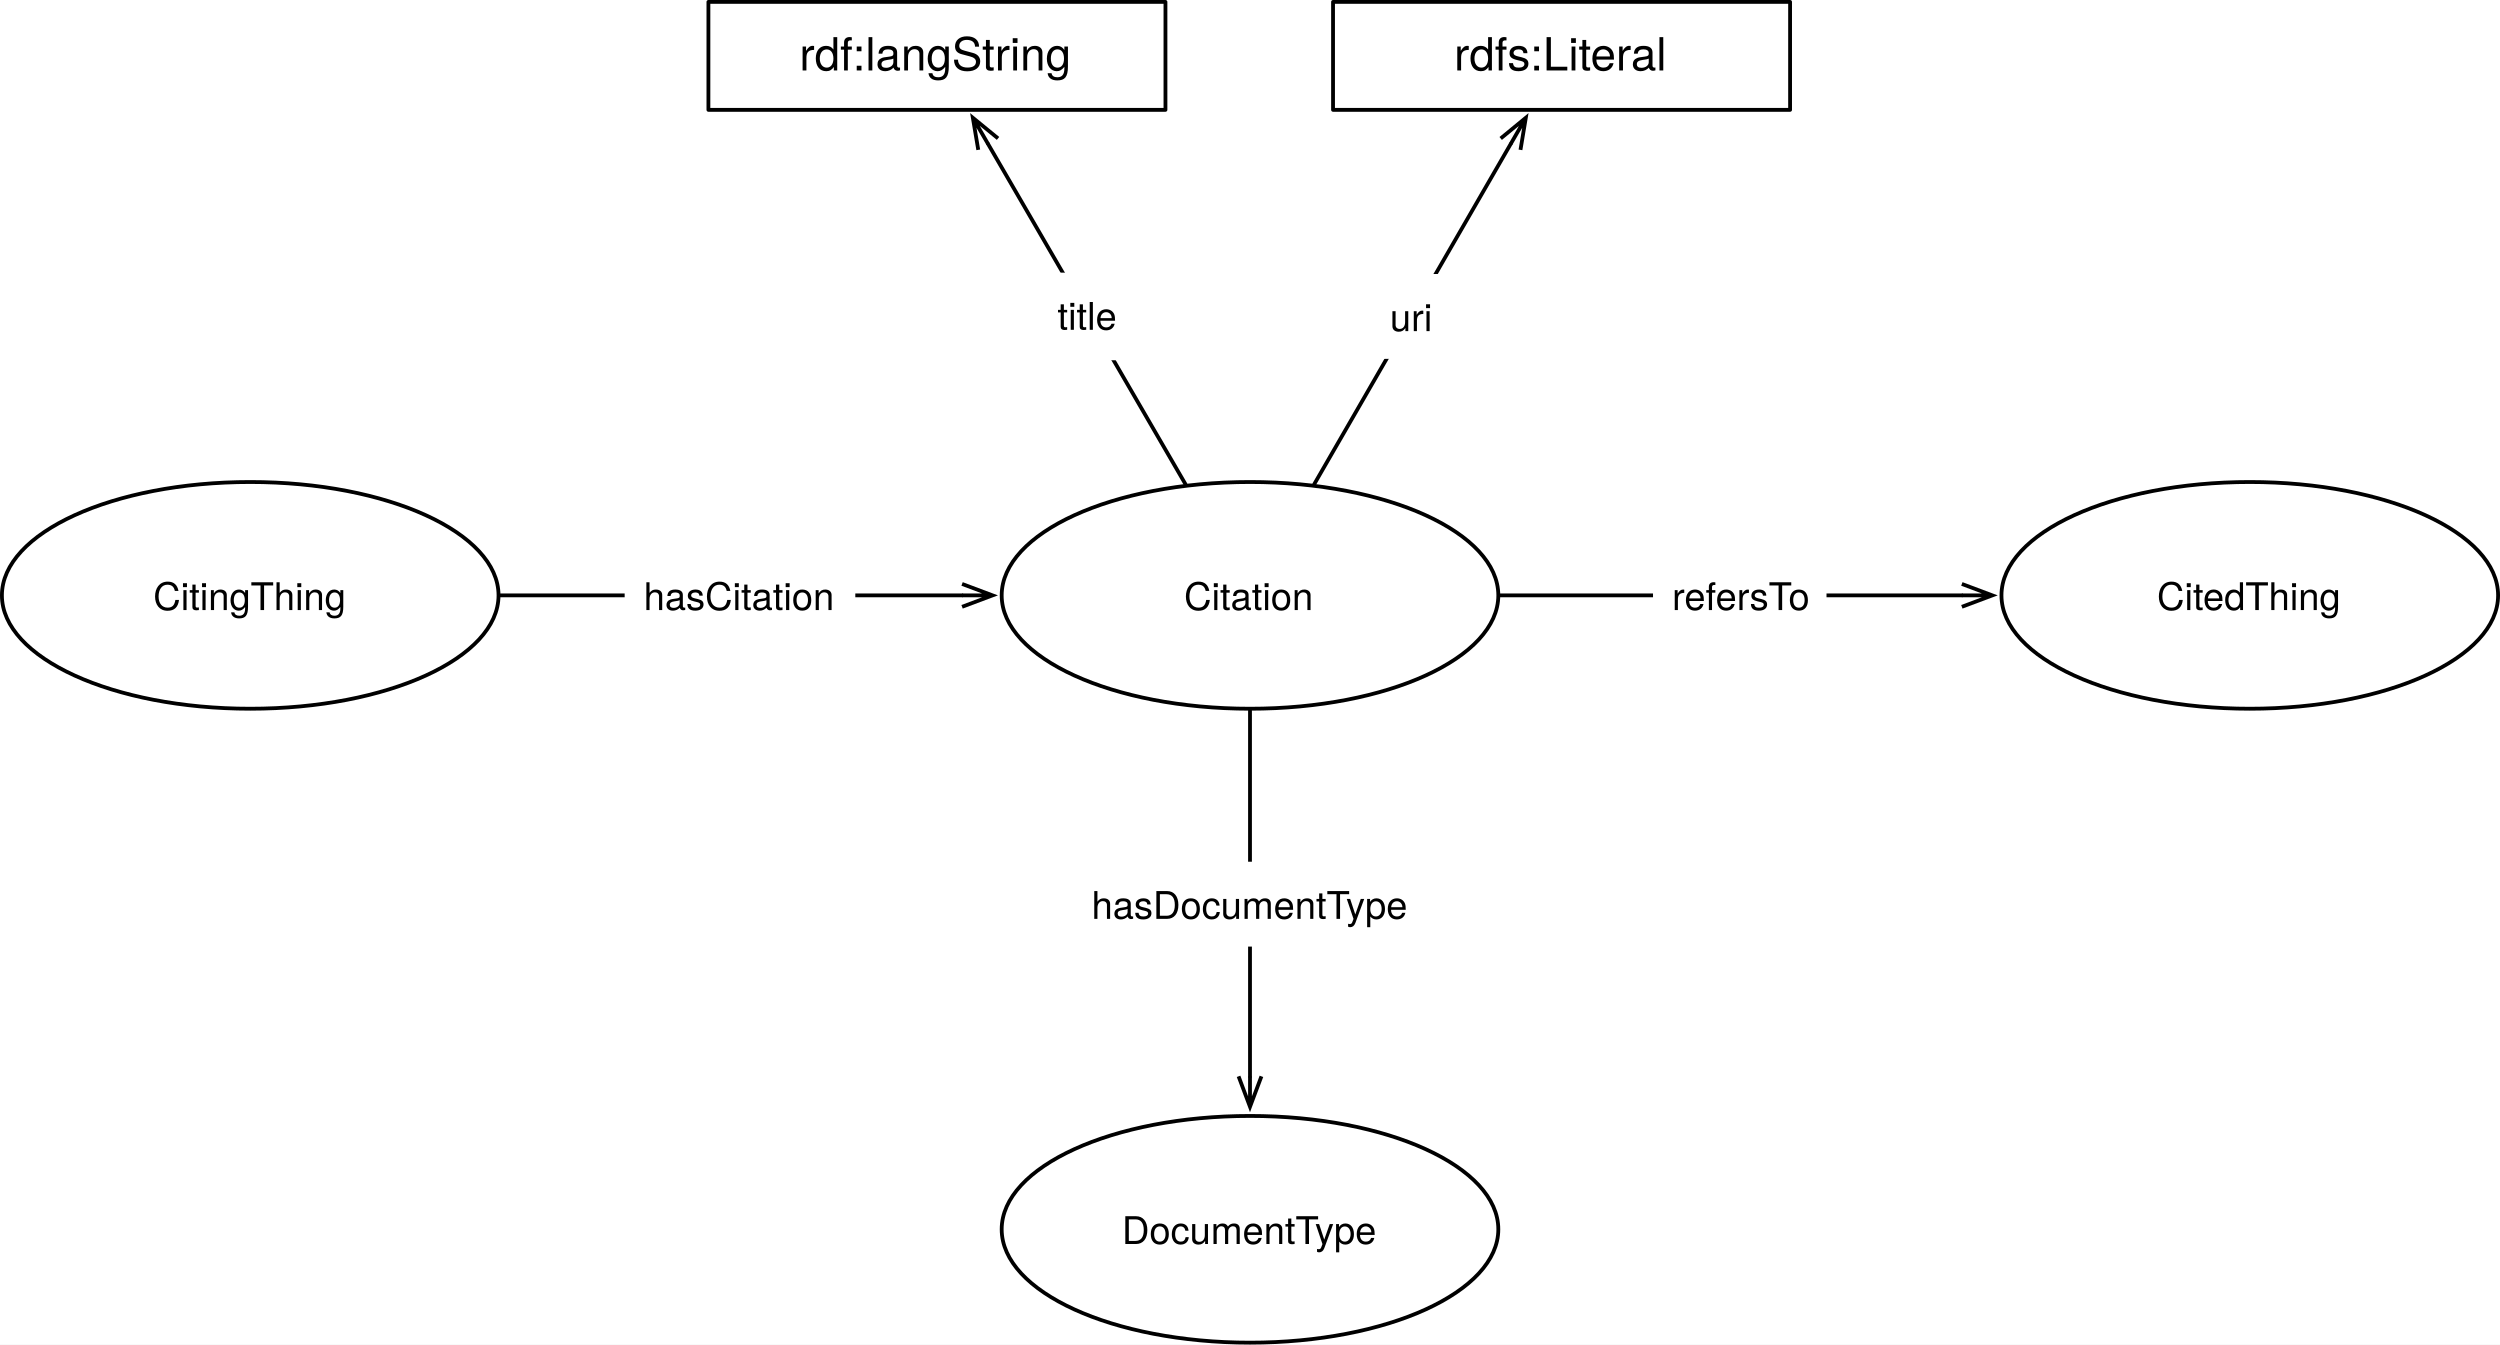
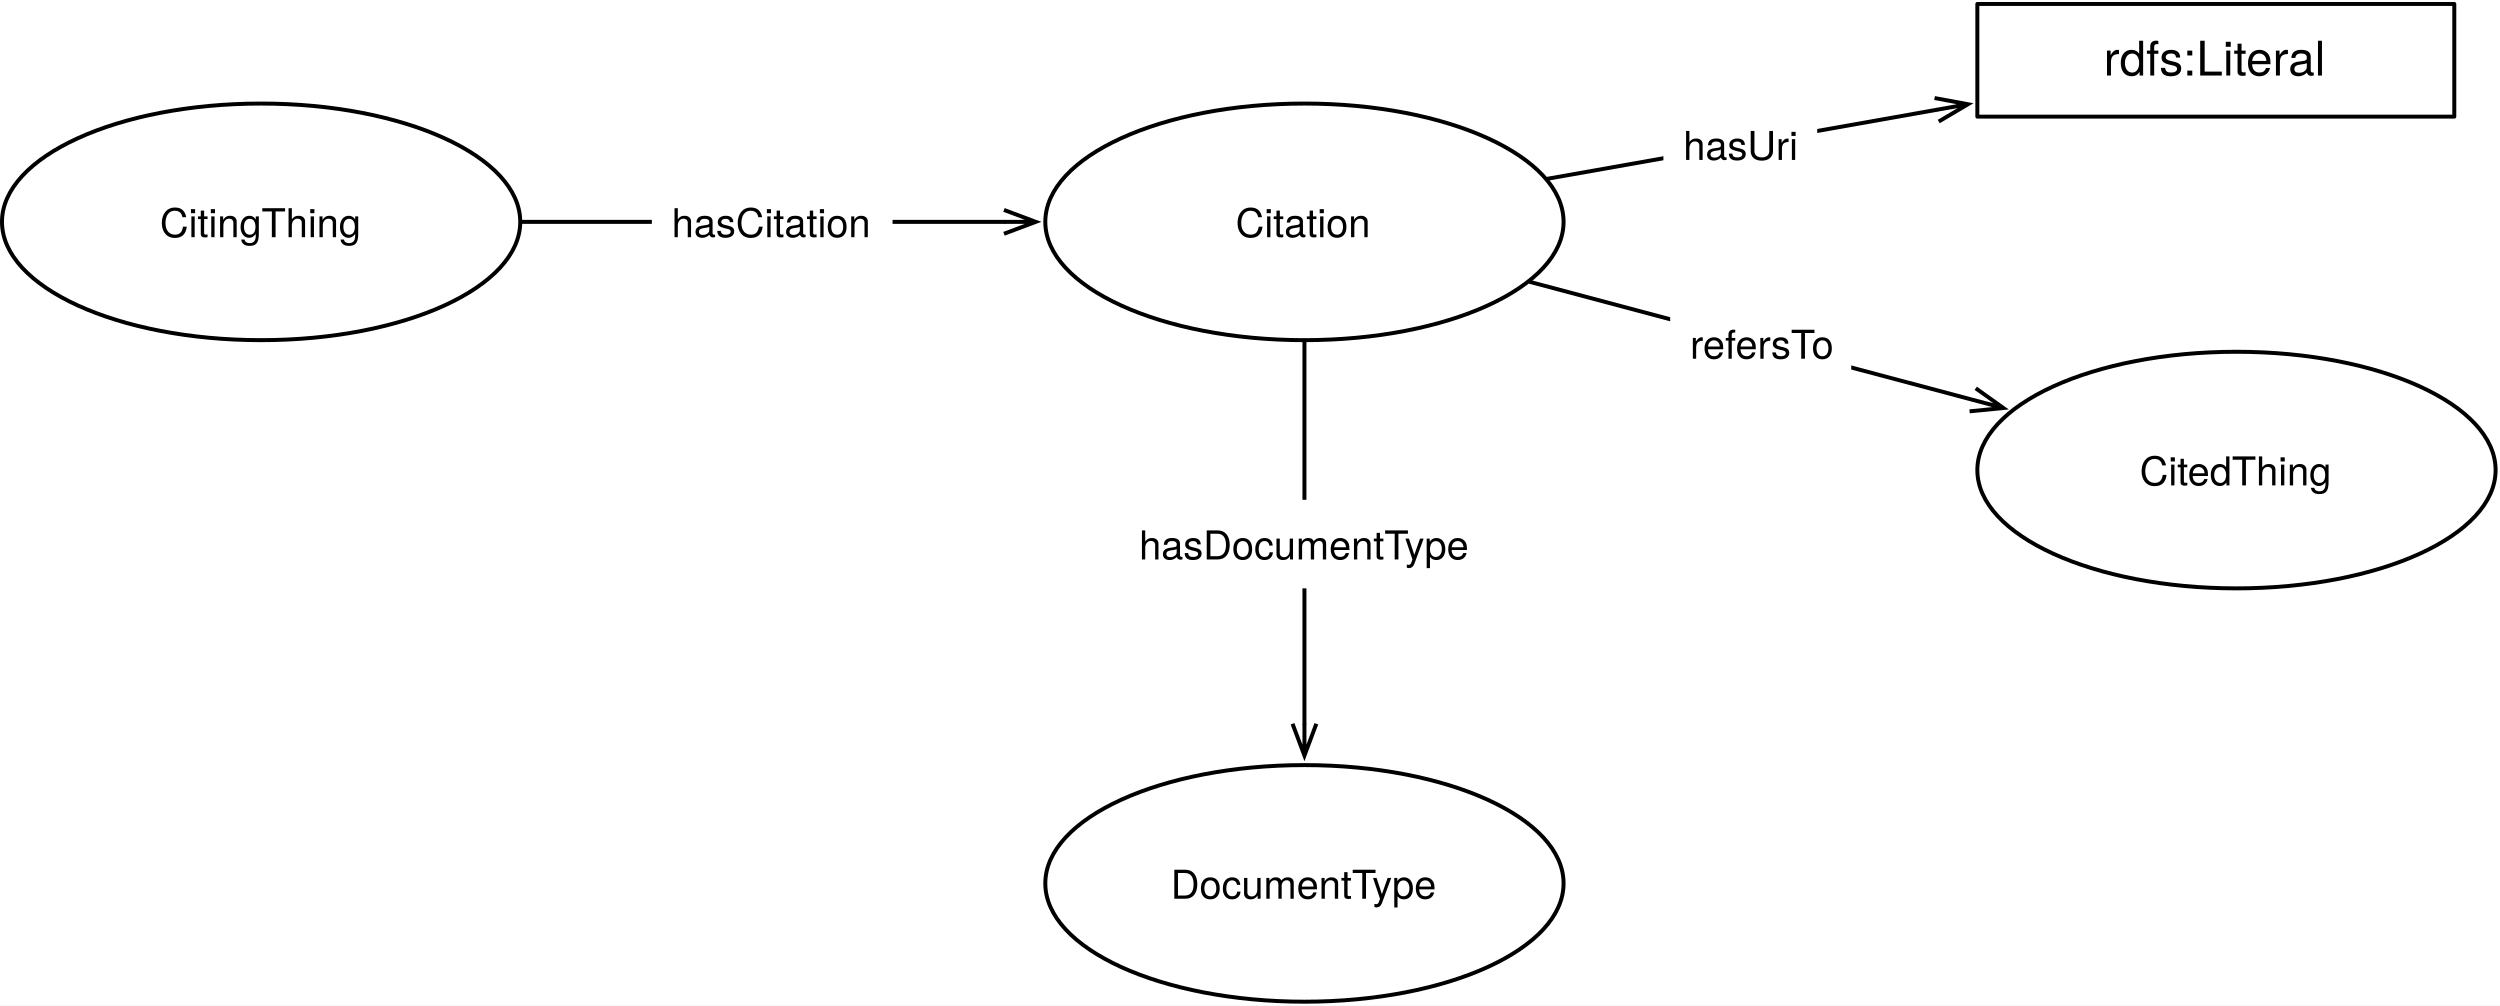
- <svg xmlns="http://www.w3.org/2000/svg" version="1.1" viewBox="79 280.5 656.394 353.028" width="656.394" height="353.028">
+ <svg xmlns="http://www.w3.org/2000/svg" version="1.1" viewBox="79 381 629 253" width="629" height="253">
  <defs>
    <font-face font-family="Helvetica Neue" font-size="10" panose-1="2 0 5 3 0 0 0 2 0 4" units-per-em="1000" underline-position="-100" underline-thickness="50" slope="0" x-height="517" cap-height="714" ascent="951.996" descent="-212.997" font-weight="400">
      <font-face-src>
        <font-face-name name="HelveticaNeue" />
      </font-face-src>
    </font-face>
    <marker orient="auto" overflow="visible" markerUnits="strokeWidth" id="StickArrow_Marker" stroke-linejoin="miter" stroke-miterlimit="10" viewBox="-1 -4 10 8" markerWidth="10" markerHeight="8" color="black">
      <g>
        <path d="M 8 0 L 0 0 M 0 -3 L 8 0 L 0 3" fill="none" stroke="currentColor" stroke-width="1" />
      </g>
    </marker>
    <font-face font-family="Helvetica Neue" font-size="12" panose-1="2 0 5 3 0 0 0 2 0 4" units-per-em="1000" underline-position="-100" underline-thickness="50" slope="0" x-height="517" cap-height="714" ascent="951.996" descent="-212.997" font-weight="400">
      <font-face-src>
        <font-face-name name="HelveticaNeue" />
      </font-face-src>
    </font-face>
  </defs>
-   <g id="Canvas_1" stroke-dasharray="none" fill="none" fill-opacity="1" stroke="none" stroke-opacity="1">
-     <rect fill="white" x="79" y="280.5" width="656.394" height="353.028" />
+   <g id="Canvas_1" fill-opacity="1" stroke="none" stroke-dasharray="none" fill="none" stroke-opacity="1">
+     <rect fill="white" x="79" y="381" width="629" height="253" />
    <g id="Canvas_1_Layer_1">
      <g id="Graphic_11">
        <ellipse cx="407.197" cy="436.819" rx="65.197" ry="29.764" fill="white" />
        <ellipse cx="407.197" cy="436.819" rx="65.197" ry="29.764" stroke="black" stroke-linecap="round" stroke-linejoin="round" stroke-width="1" />
        <text transform="translate(360.0394 430.6789)" fill="black">
          <tspan font-family="Helvetica Neue" font-size="10" font-weight="400" fill="black" x="29.842" y="10">Citation</tspan>
        </text>
      </g>
      <g id="Graphic_10">
        <ellipse cx="407.197" cy="603.264" rx="65.197" ry="29.764" fill="white" />
        <ellipse cx="407.197" cy="603.264" rx="65.197" ry="29.764" stroke="black" stroke-linecap="round" stroke-linejoin="round" stroke-width="1" />
        <text transform="translate(360.0394 597.1238)" fill="black">
          <tspan font-family="Helvetica Neue" font-size="10" font-weight="400" fill="black" x="13.532" y="10">DocumentType</tspan>
        </text>
      </g>
      <g id="Line_9">
        <line x1="407.197" y1="467.083" x2="407.197" y2="563.1" marker-end="url(#StickArrow_Marker)" stroke="black" stroke-linecap="round" stroke-linejoin="round" stroke-width="1" />
      </g>
      <g id="Graphic_8">
        <rect x="360.607" y="506.753" width="93.18" height="22.28" fill="white" />
        <text transform="translate(365.6069 511.7534)" fill="black">
          <tspan font-family="Helvetica Neue" font-size="10" font-weight="400" fill="black" x="13500312e-20" y="10">hasDocumentType</tspan>
        </text>
      </g>
-       <g id="Line_7">
-         <line x1="390.247" y1="407.61" x2="338.445" y2="318.342" marker-end="url(#StickArrow_Marker)" stroke="black" stroke-linecap="round" stroke-linejoin="round" stroke-width="1" />
-       </g>
-       <g id="Graphic_6">
-         <rect x="351.2" y="352.087" width="27" height="23" fill="white" />
-         <text transform="translate(356.6453 357.0867)" fill="black">
-           <tspan font-family="Helvetica Neue" font-size="10" font-weight="400" fill="black" x="29132252e-20" y="10">title</tspan>
-         </text>
-       </g>
-       <g id="Graphic_5">
-         <rect x="265" y="281" width="120" height="28.346" fill="white" />
-         <rect x="265" y="281" width="120" height="28.346" stroke="black" stroke-linecap="round" stroke-linejoin="round" stroke-width="1" />
-         <text transform="translate(270 288.0052)" fill="black">
-           <tspan font-family="Helvetica Neue" font-size="12" font-weight="400" fill="black" x="18.886" y="11">rdf:langString</tspan>
-         </text>
-       </g>
      <g id="Graphic_4">
-         <rect x="429" y="281" width="120" height="28.346" fill="white" />
-         <rect x="429" y="281" width="120" height="28.346" stroke="black" stroke-linecap="round" stroke-linejoin="round" stroke-width="1" />
-         <text transform="translate(434 288.0052)" fill="black">
+         <rect x="576.5" y="382" width="120" height="28.346" fill="white" />
+         <rect x="576.5" y="382" width="120" height="28.346" stroke="black" stroke-linecap="round" stroke-linejoin="round" stroke-width="1" />
+         <text transform="translate(581.5 389.0052)" fill="black">
          <tspan font-family="Helvetica Neue" font-size="12" font-weight="400" fill="black" x="26.776" y="11">rdfs:Literal</tspan>
        </text>
      </g>
      <g id="Line_3">
-         <line x1="424.071" y1="407.601" x2="475.614" y2="318.352" marker-end="url(#StickArrow_Marker)" stroke="black" stroke-linecap="round" stroke-linejoin="round" stroke-width="1" />
+         <line x1="468.481" y1="425.956" x2="566.26" y2="408.624" marker-end="url(#StickArrow_Marker)" stroke="black" stroke-linecap="round" stroke-linejoin="round" stroke-width="1" />
      </g>
      <g id="Graphic_2">
-         <rect x="438.938" y="352.442" width="21.11" height="22.28" fill="white" />
-         <text transform="translate(443.9377 357.4417)" fill="black">
-           <tspan font-family="Helvetica Neue" font-size="10" font-weight="400" fill="black" x="29043434e-20" y="10">uri</tspan>
+         <rect x="497.517" y="406.239" width="38.7" height="22.28" fill="white" />
+         <text transform="translate(502.5173 411.239)" fill="black">
+           <tspan font-family="Helvetica Neue" font-size="10" font-weight="400" fill="black" x="3659295e-19" y="10">hasUri</tspan>
        </text>
      </g>
      <g id="Graphic_12">
        <ellipse cx="144.697" cy="436.819" rx="65.197" ry="29.764" fill="white" />
        <ellipse cx="144.697" cy="436.819" rx="65.197" ry="29.764" stroke="black" stroke-linecap="round" stroke-linejoin="round" stroke-width="1" />
        <text transform="translate(97.53937 430.6789)" fill="black">
          <tspan font-family="Helvetica Neue" font-size="10" font-weight="400" fill="black" x="21.692" y="10">CitingThing</tspan>
        </text>
      </g>
      <g id="Line_14">
        <line x1="210.394" y1="436.819" x2="331.6" y2="436.819" marker-end="url(#StickArrow_Marker)" stroke="black" stroke-linecap="round" stroke-linejoin="round" stroke-width="1" />
      </g>
      <g id="Graphic_13">
        <rect x="243.008" y="425.679" width="60.56" height="22.28" fill="white" />
        <text transform="translate(248.008 430.6789)" fill="black">
          <tspan font-family="Helvetica Neue" font-size="10" font-weight="400" fill="black" x="6501466e-19" y="10">hasCitation</tspan>
        </text>
      </g>
      <g id="Graphic_15">
-         <ellipse cx="669.697" cy="436.819" rx="65.197" ry="29.764" fill="white" />
-         <ellipse cx="669.697" cy="436.819" rx="65.197" ry="29.764" stroke="black" stroke-linecap="round" stroke-linejoin="round" stroke-width="1" />
-         <text transform="translate(622.5394 430.6789)" fill="black">
+         <ellipse cx="641.697" cy="499.27" rx="65.197" ry="29.764" fill="white" />
+         <ellipse cx="641.697" cy="499.27" rx="65.197" ry="29.764" stroke="black" stroke-linecap="round" stroke-linejoin="round" stroke-width="1" />
+         <text transform="translate(594.5394 493.1296)" fill="black">
          <tspan font-family="Helvetica Neue" font-size="10" font-weight="400" fill="black" x="22.802" y="10">CitedThing</tspan>
        </text>
      </g>
      <g id="Line_17">
-         <line x1="472.894" y1="436.819" x2="594.1" y2="436.819" marker-end="url(#StickArrow_Marker)" stroke="black" stroke-linecap="round" stroke-linejoin="round" stroke-width="1" />
+         <line x1="464.009" y1="451.949" x2="575.318" y2="481.592" marker-end="url(#StickArrow_Marker)" stroke="black" stroke-linecap="round" stroke-linejoin="round" stroke-width="1" />
      </g>
      <g id="Graphic_16">
-         <rect x="513.013" y="425.679" width="45.55" height="22.28" fill="white" />
-         <text transform="translate(518.013 430.6789)" fill="black">
+         <rect x="499.221" y="456.251" width="45.55" height="22.28" fill="white" />
+         <text transform="translate(504.2205 461.2514)" fill="black">
          <tspan font-family="Helvetica Neue" font-size="10" font-weight="400" fill="black" x="0" y="10">refersTo</tspan>
        </text>
      </g>
    </g>
  </g>
</svg>
